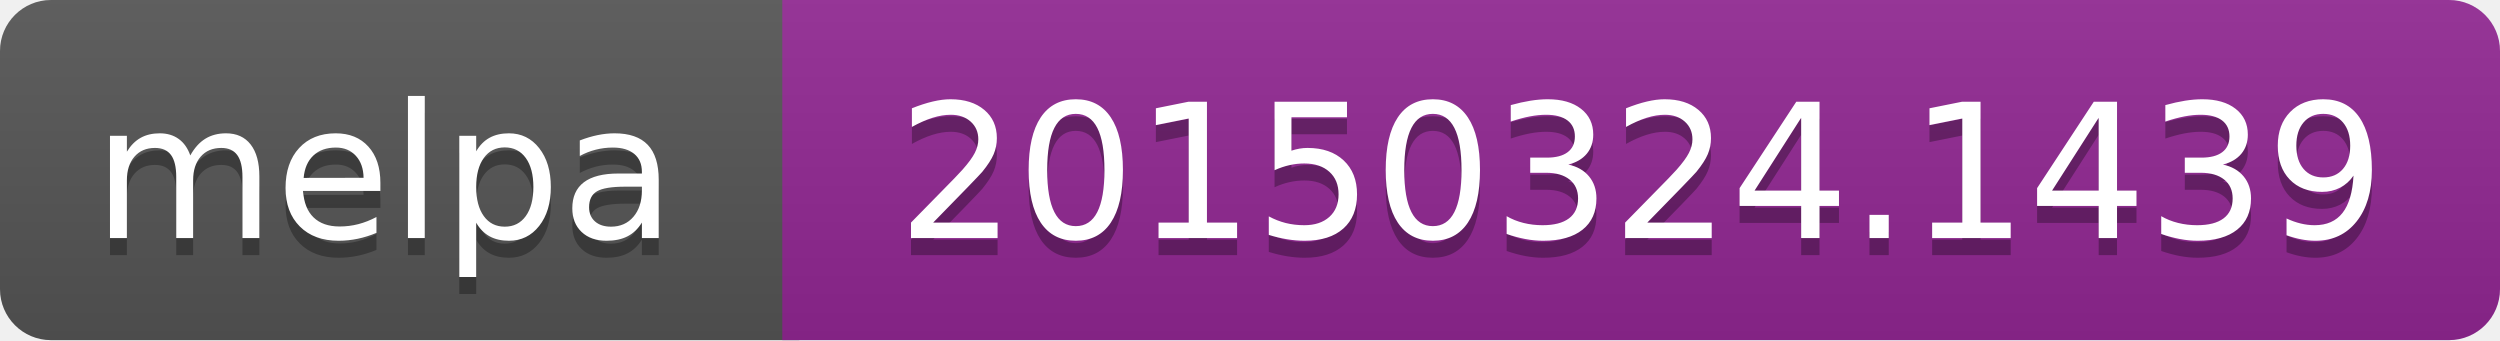
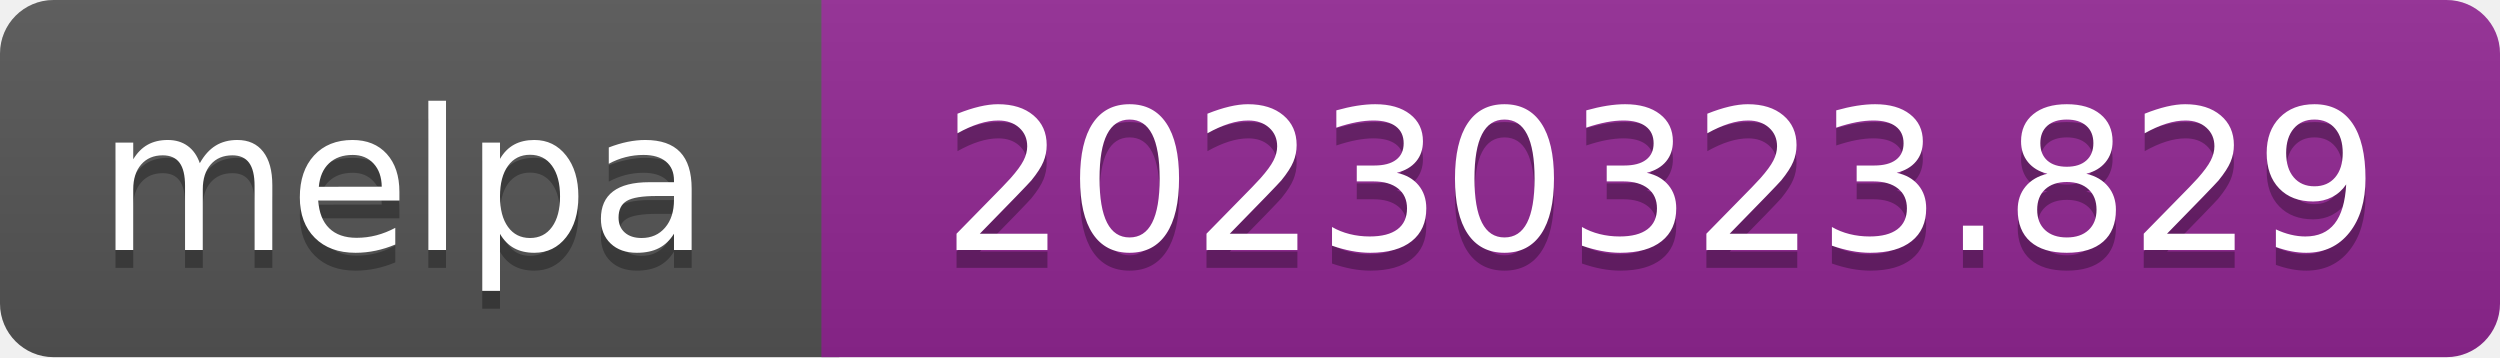
- <svg xmlns="http://www.w3.org/2000/svg" width="147" height="20" role="img" aria-label="melpa: 20150324.1439">
+ <svg xmlns="http://www.w3.org/2000/svg" width="140" height="20" role="img" aria-label="melpa: 20230323.829">
  <linearGradient id="s" x2="0" y2="100%">
    <stop offset="0" stop-color="#bbb" stop-opacity=".1" />
    <stop offset="1" stop-opacity=".1" />
  </linearGradient>
  <clipPath id="r">
-     <rect width="147" height="20" rx="3" fill="#fff" />
+     <rect width="140" height="20" rx="3" fill="#fff" />
  </clipPath>
  <g clip-path="url(#r)">
    <rect width="47" height="20" fill="#555" />
-     <rect x="46" width="147" height="20" fill="#922793" />
-     <rect width="147" height="20" fill="url(#s)" />
+     <rect x="46" width="140" height="20" fill="#922793" />
+     <rect width="140" height="20" fill="url(#s)" />
  </g>
  <g fill="#fff" text-anchor="middle" font-family="Verdana,Geneva,DejaVu Sans,sans-serif" font-size="110" text-rendering="geometricPrecision">
    <text aria-hidden="true" x="226" y="150" fill="#010101" fill-opacity=".3" transform="scale(.1)" textLength="343">melpa</text>
    <text x="226" y="140" transform="scale(.1)" fill="#fff" textLength="343">melpa</text>
-     <text aria-hidden="true" x="965" y="150" fill="#010101" fill-opacity=".3" transform="scale(.1)" textLength="875">20150324.1439</text>
-     <text x="965" y="140" transform="scale(.1)" fill="#fff" textLength="875">20150324.1439</text>
+     <text aria-hidden="true" x="930" y="150" fill="#010101" fill-opacity=".3" transform="scale(.1)" textLength="805">20230323.829</text>
+     <text x="930" y="140" transform="scale(.1)" fill="#fff" textLength="805">20230323.829</text>
  </g>
</svg>
